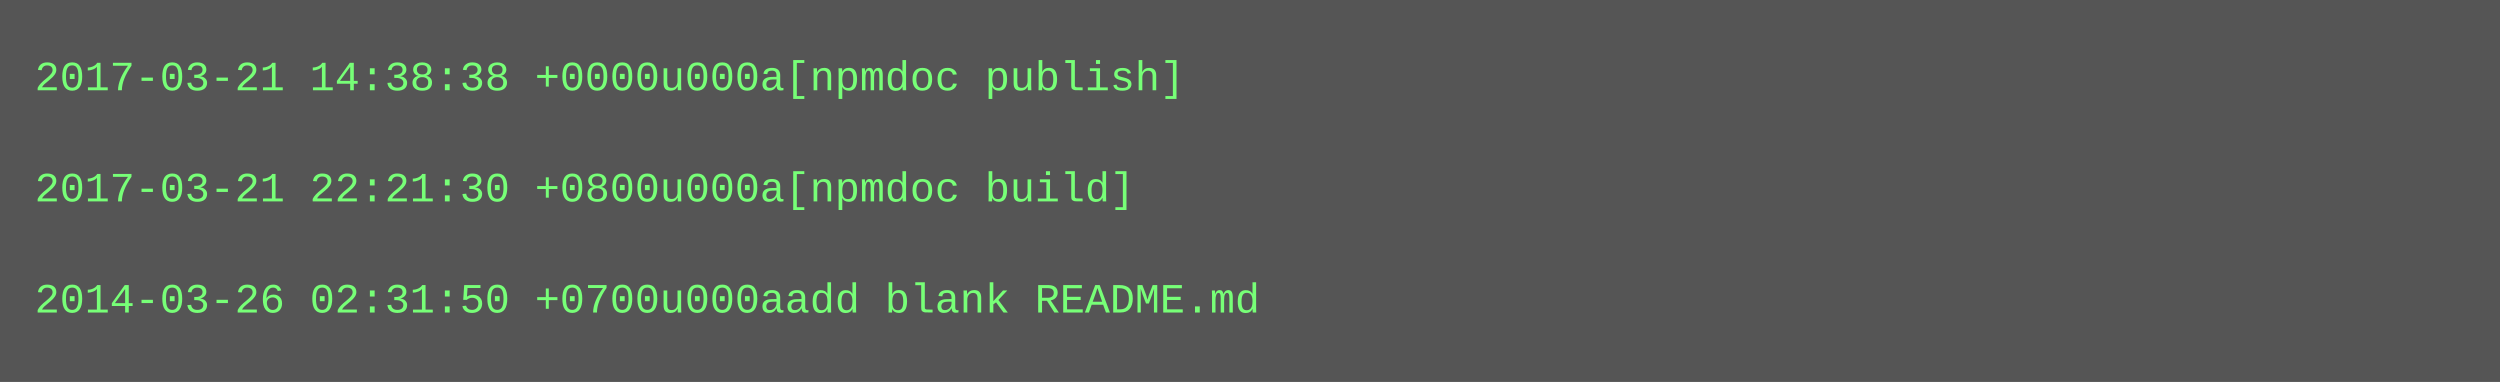
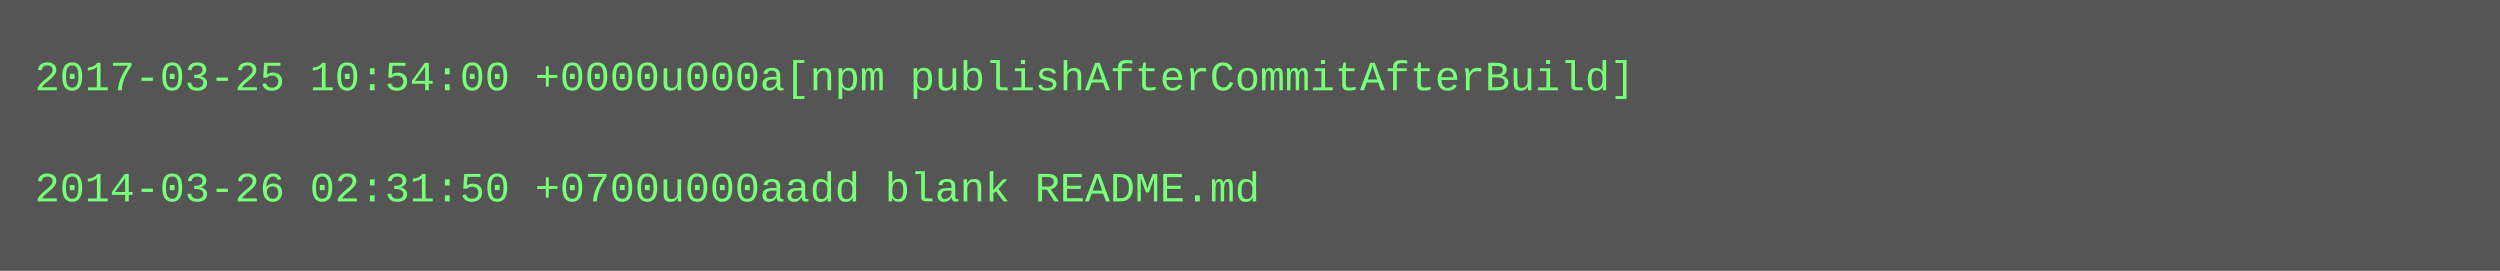
- <svg xmlns="http://www.w3.org/2000/svg" height="110" width="720">
-   <rect height="110" fill="#555" width="720" />
+ <svg xmlns="http://www.w3.org/2000/svg" height="78" width="720">
+   <rect height="78" fill="#555" width="720" />
  <text fill="#7f7" font-family="Courier New" font-size="12" xml:space="preserve">
-     <tspan x="10" y="26">2017-03-21 14:38:38 +0000u000a[npmdoc publish]</tspan>
+     <tspan x="10" y="26">2017-03-25 10:54:00 +0000u000a[npm publishAfterCommitAfterBuild]</tspan>
    <tspan x="10" y="42" />
-     <tspan x="10" y="58">2017-03-21 22:21:30 +0800u000a[npmdoc build]</tspan>
-     <tspan x="10" y="74" />
-     <tspan x="10" y="90">2014-03-26 02:31:50 +0700u000aadd blank README.md</tspan>
+     <tspan x="10" y="58">2014-03-26 02:31:50 +0700u000aadd blank README.md</tspan>
  </text>
</svg>
